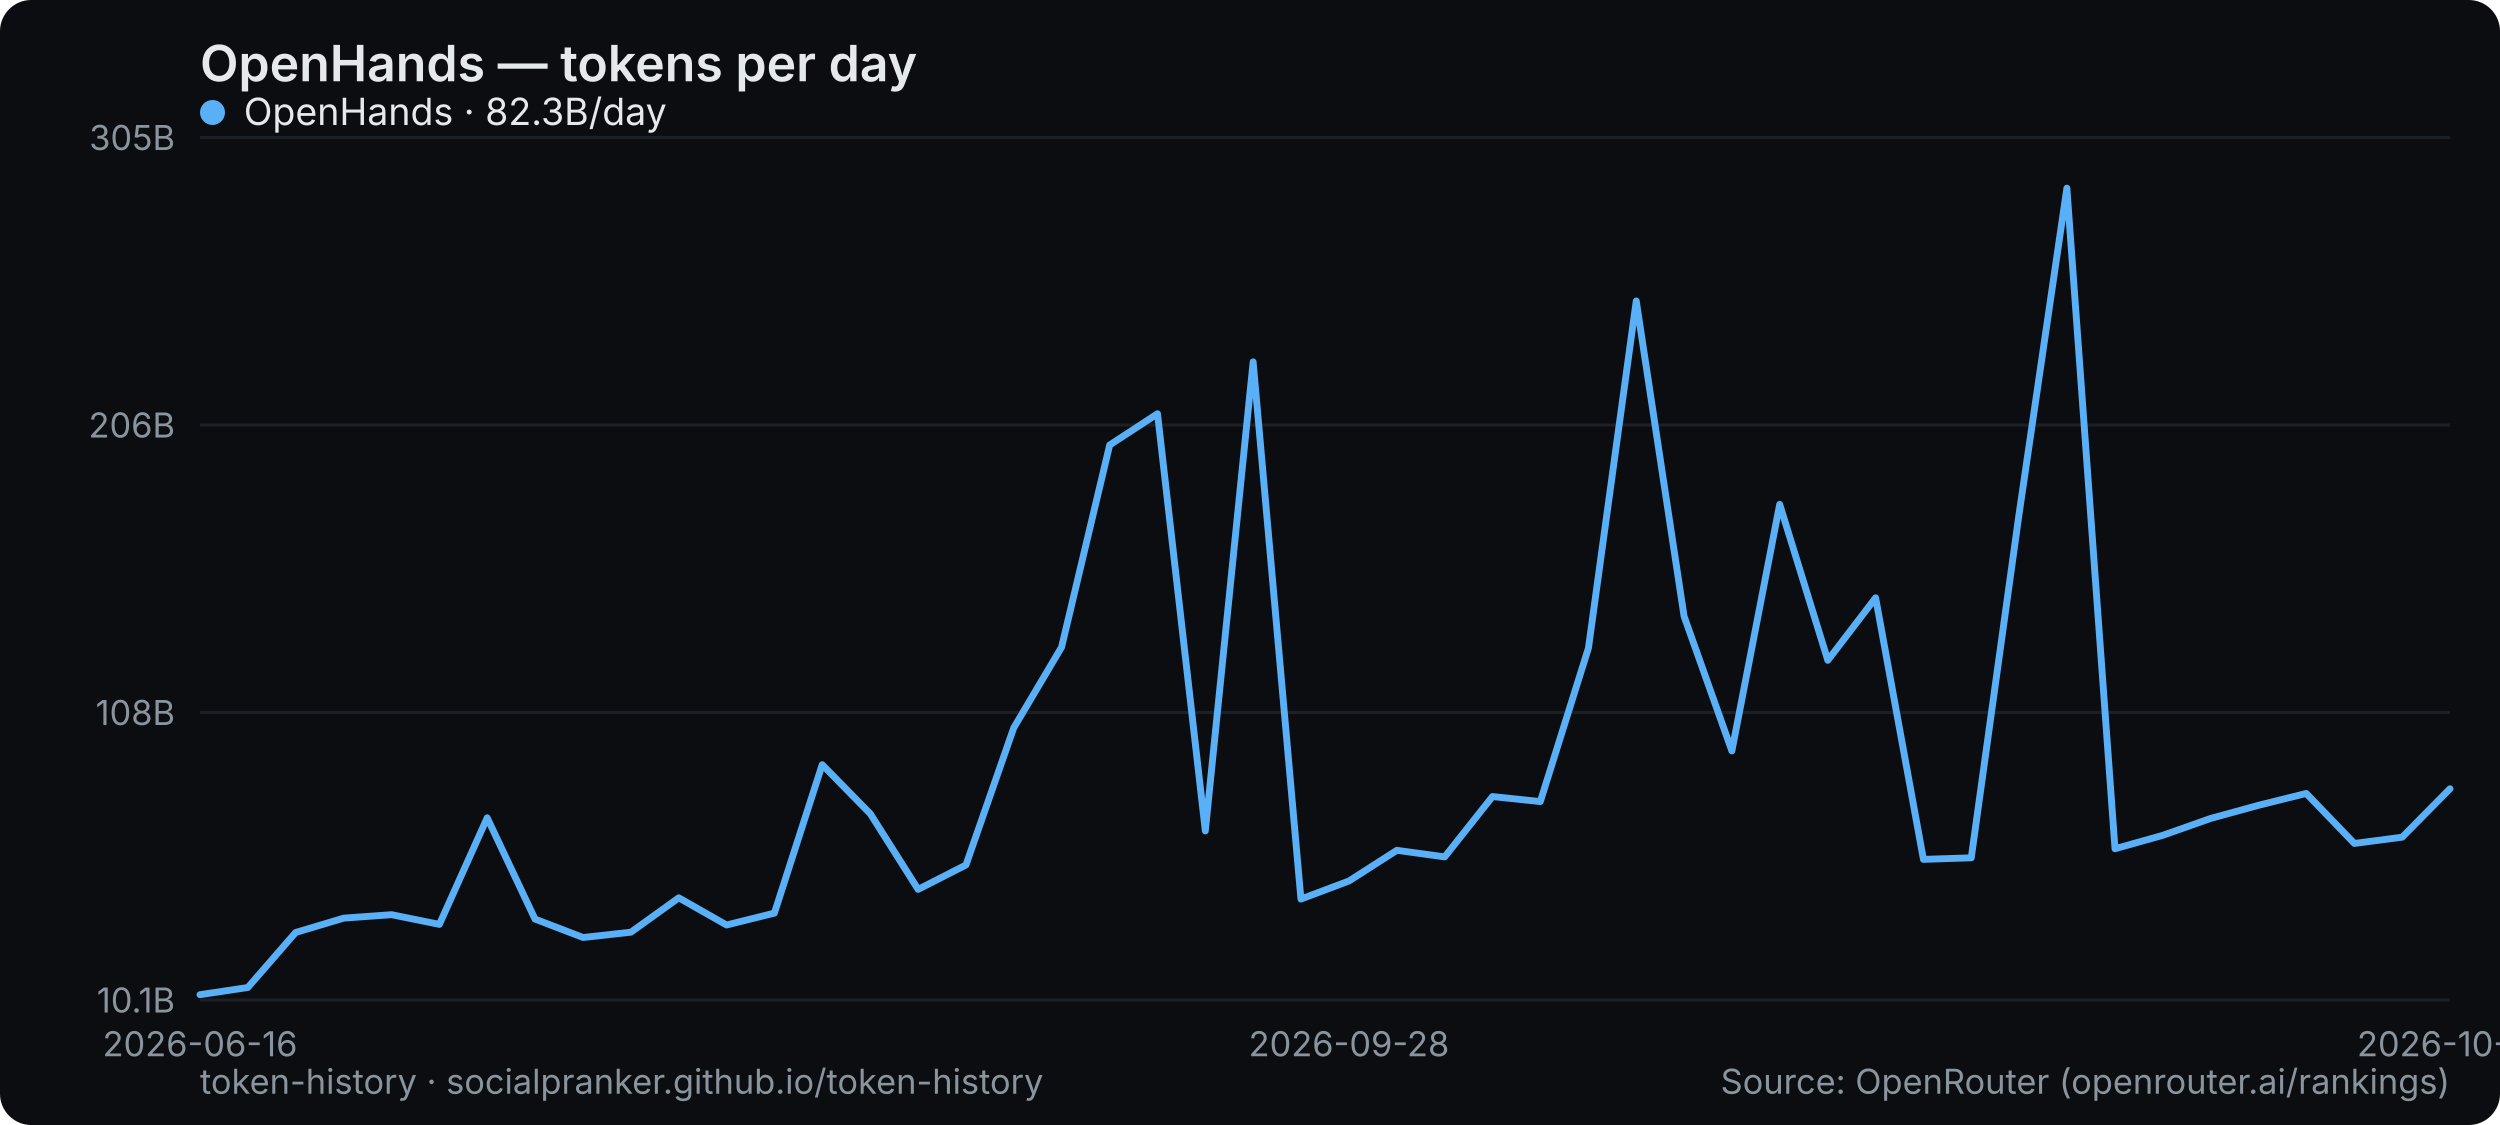
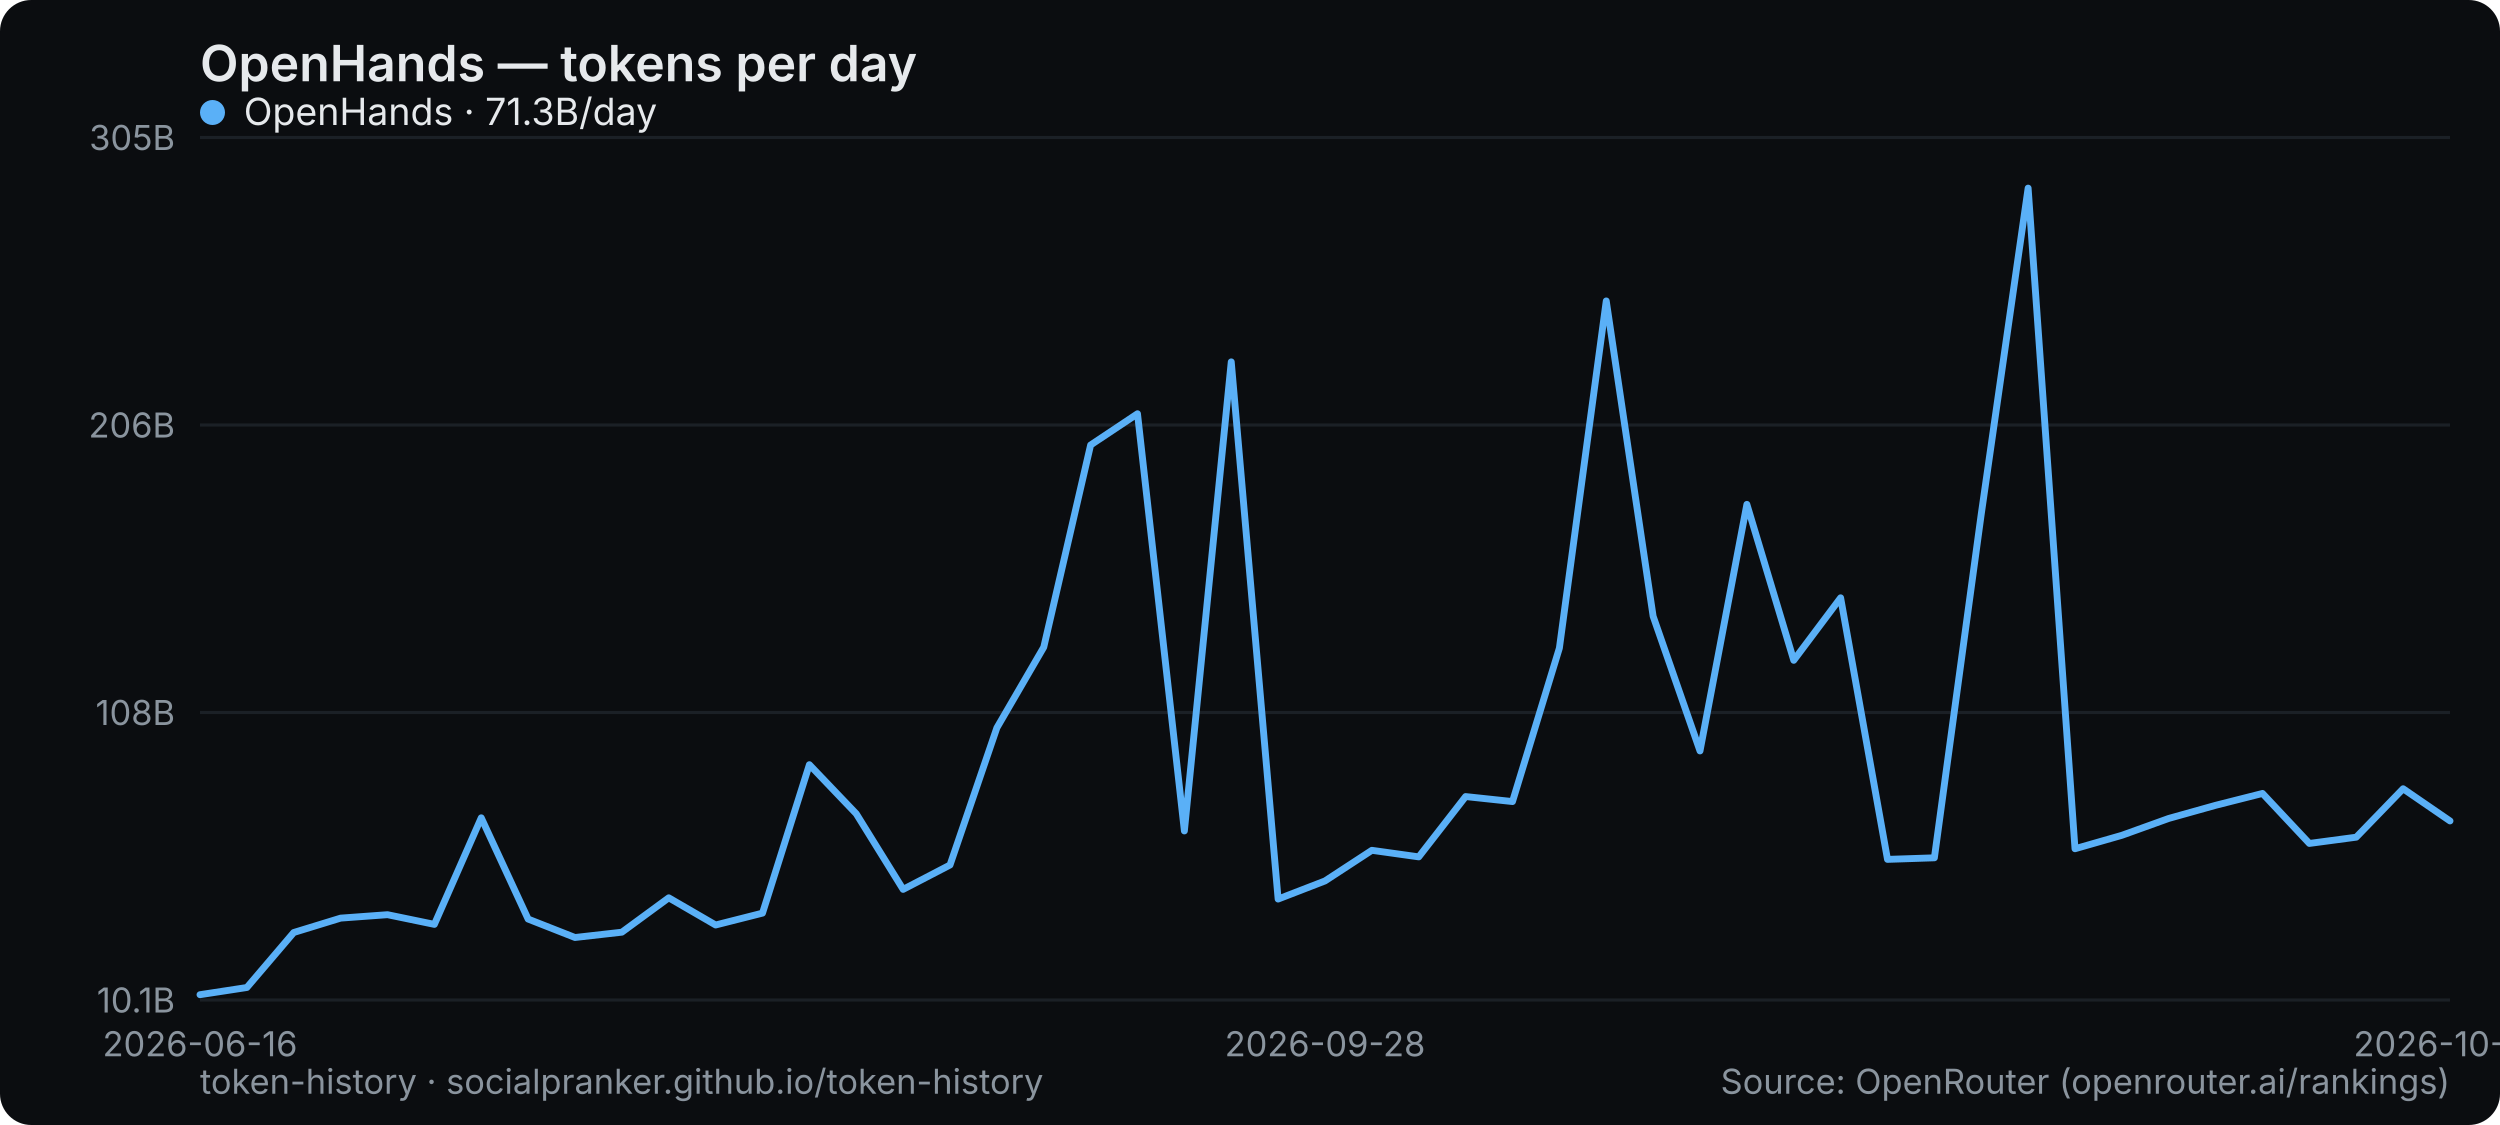
<svg xmlns="http://www.w3.org/2000/svg" width="800" height="360" viewBox="0 0 800 360" role="img" aria-label="OpenHands — tokens per day">
  <rect width="800" height="360" rx="10" fill="#0b0d10" />
  <text x="64" y="26" font-family="system-ui,-apple-system,Segoe UI,sans-serif" font-size="16" font-weight="600" fill="#e6e9ec">OpenHands — tokens per day</text>
  <line x1="64" y1="320" x2="784" y2="320" stroke="#1b2026" stroke-width="1" />
  <text x="56" y="324" text-anchor="end" font-family="system-ui,-apple-system,Segoe UI,sans-serif" font-size="11" fill="#8a949e">10.1B</text>
  <line x1="64" y1="228" x2="784" y2="228" stroke="#1b2026" stroke-width="1" />
  <text x="56" y="232" text-anchor="end" font-family="system-ui,-apple-system,Segoe UI,sans-serif" font-size="11" fill="#8a949e">108B</text>
  <line x1="64" y1="136" x2="784" y2="136" stroke="#1b2026" stroke-width="1" />
  <text x="56" y="140" text-anchor="end" font-family="system-ui,-apple-system,Segoe UI,sans-serif" font-size="11" fill="#8a949e">206B</text>
  <line x1="64" y1="44" x2="784" y2="44" stroke="#1b2026" stroke-width="1" />
  <text x="56" y="48" text-anchor="end" font-family="system-ui,-apple-system,Segoe UI,sans-serif" font-size="11" fill="#8a949e">305B</text>
  <text x="64" y="338" text-anchor="middle" font-family="system-ui,-apple-system,Segoe UI,sans-serif" font-size="11" fill="#8a949e">2026-06-16</text>
-   <text x="431.66" y="338" text-anchor="middle" font-family="system-ui,-apple-system,Segoe UI,sans-serif" font-size="11" fill="#8a949e">2026-09-28</text>
-   <text x="784" y="338" text-anchor="middle" font-family="system-ui,-apple-system,Segoe UI,sans-serif" font-size="11" fill="#8a949e">2026-10-21</text>
-   <polyline points="64.0,318.3 79.3,316.0 94.6,298.4 110.0,293.8 125.3,292.7 140.6,295.8 155.9,261.7 171.2,294.1 186.6,300.0 201.9,298.3 217.2,287.3 232.5,296.0 247.8,292.2 263.1,244.7 278.5,260.4 293.8,284.6 309.1,276.8 324.4,232.9 339.7,207.1 355.1,142.4 370.4,132.4 385.7,265.9 401.0,115.8 416.3,287.7 431.7,281.9 447.0,272.1 462.3,274.2 477.6,254.9 492.9,256.5 508.3,207.4 523.6,96.3 538.9,197.2 554.2,240.3 569.5,161.4 584.9,211.3 600.2,191.3 615.5,275.0 630.8,274.5 646.1,164.5 661.4,60.2 676.8,271.6 692.1,267.3 707.4,261.9 722.7,257.7 738.0,253.9 753.4,269.9 768.7,267.9 784.0,252.4" fill="none" stroke="#5ab0f7" stroke-width="2.2" stroke-linejoin="round" stroke-linecap="round" />
+   <text x="424" y="338" text-anchor="middle" font-family="system-ui,-apple-system,Segoe UI,sans-serif" font-size="11" fill="#8a949e">2026-09-28</text>
+   <text x="784" y="338" text-anchor="middle" font-family="system-ui,-apple-system,Segoe UI,sans-serif" font-size="11" fill="#8a949e">2026-10-22</text>
+   <polyline points="64.0,318.3 79.0,316.0 94.0,298.4 109.0,293.8 124.0,292.7 139.0,295.8 154.0,261.7 169.0,294.1 184.0,300.0 199.0,298.3 214.0,287.3 229.0,296.0 244.0,292.2 259.0,244.7 274.0,260.4 289.0,284.6 304.0,276.8 319.0,232.9 334.0,207.1 349.0,142.4 364.0,132.4 379.0,265.9 394.0,115.8 409.0,287.7 424.0,281.9 439.0,272.1 454.0,274.2 469.0,254.9 484.0,256.5 499.0,207.4 514.0,96.3 529.0,197.2 544.0,240.3 559.0,161.4 574.0,211.3 589.0,191.3 604.0,275.0 619.0,274.5 634.0,164.5 649.0,60.2 664.0,271.6 679.0,267.3 694.0,261.9 709.0,257.7 724.0,253.9 739.0,269.9 754.0,267.9 769.0,252.4 784.0,262.7" fill="none" stroke="#5ab0f7" stroke-width="2.2" stroke-linejoin="round" stroke-linecap="round" />
  <g font-family="system-ui,-apple-system,Segoe UI,sans-serif" font-size="12">
    <circle cx="68" cy="36" r="4" fill="#5ab0f7" />
-     <text x="78" y="40" fill="#e6e9ec">OpenHands · 82.3B/day</text>
+     <text x="78" y="40" fill="#e6e9ec">OpenHands · 71.3B/day</text>
  </g>
  <text x="64" y="350" font-family="system-ui,-apple-system,Segoe UI,sans-serif" font-size="11" fill="#8a949e">token-history · socialpranker.github.io/token-history</text>
  <text x="784" y="350" text-anchor="end" font-family="system-ui,-apple-system,Segoe UI,sans-serif" font-size="11" fill="#8a949e">Source: OpenRouter (openrouter.ai/rankings)</text>
</svg>
